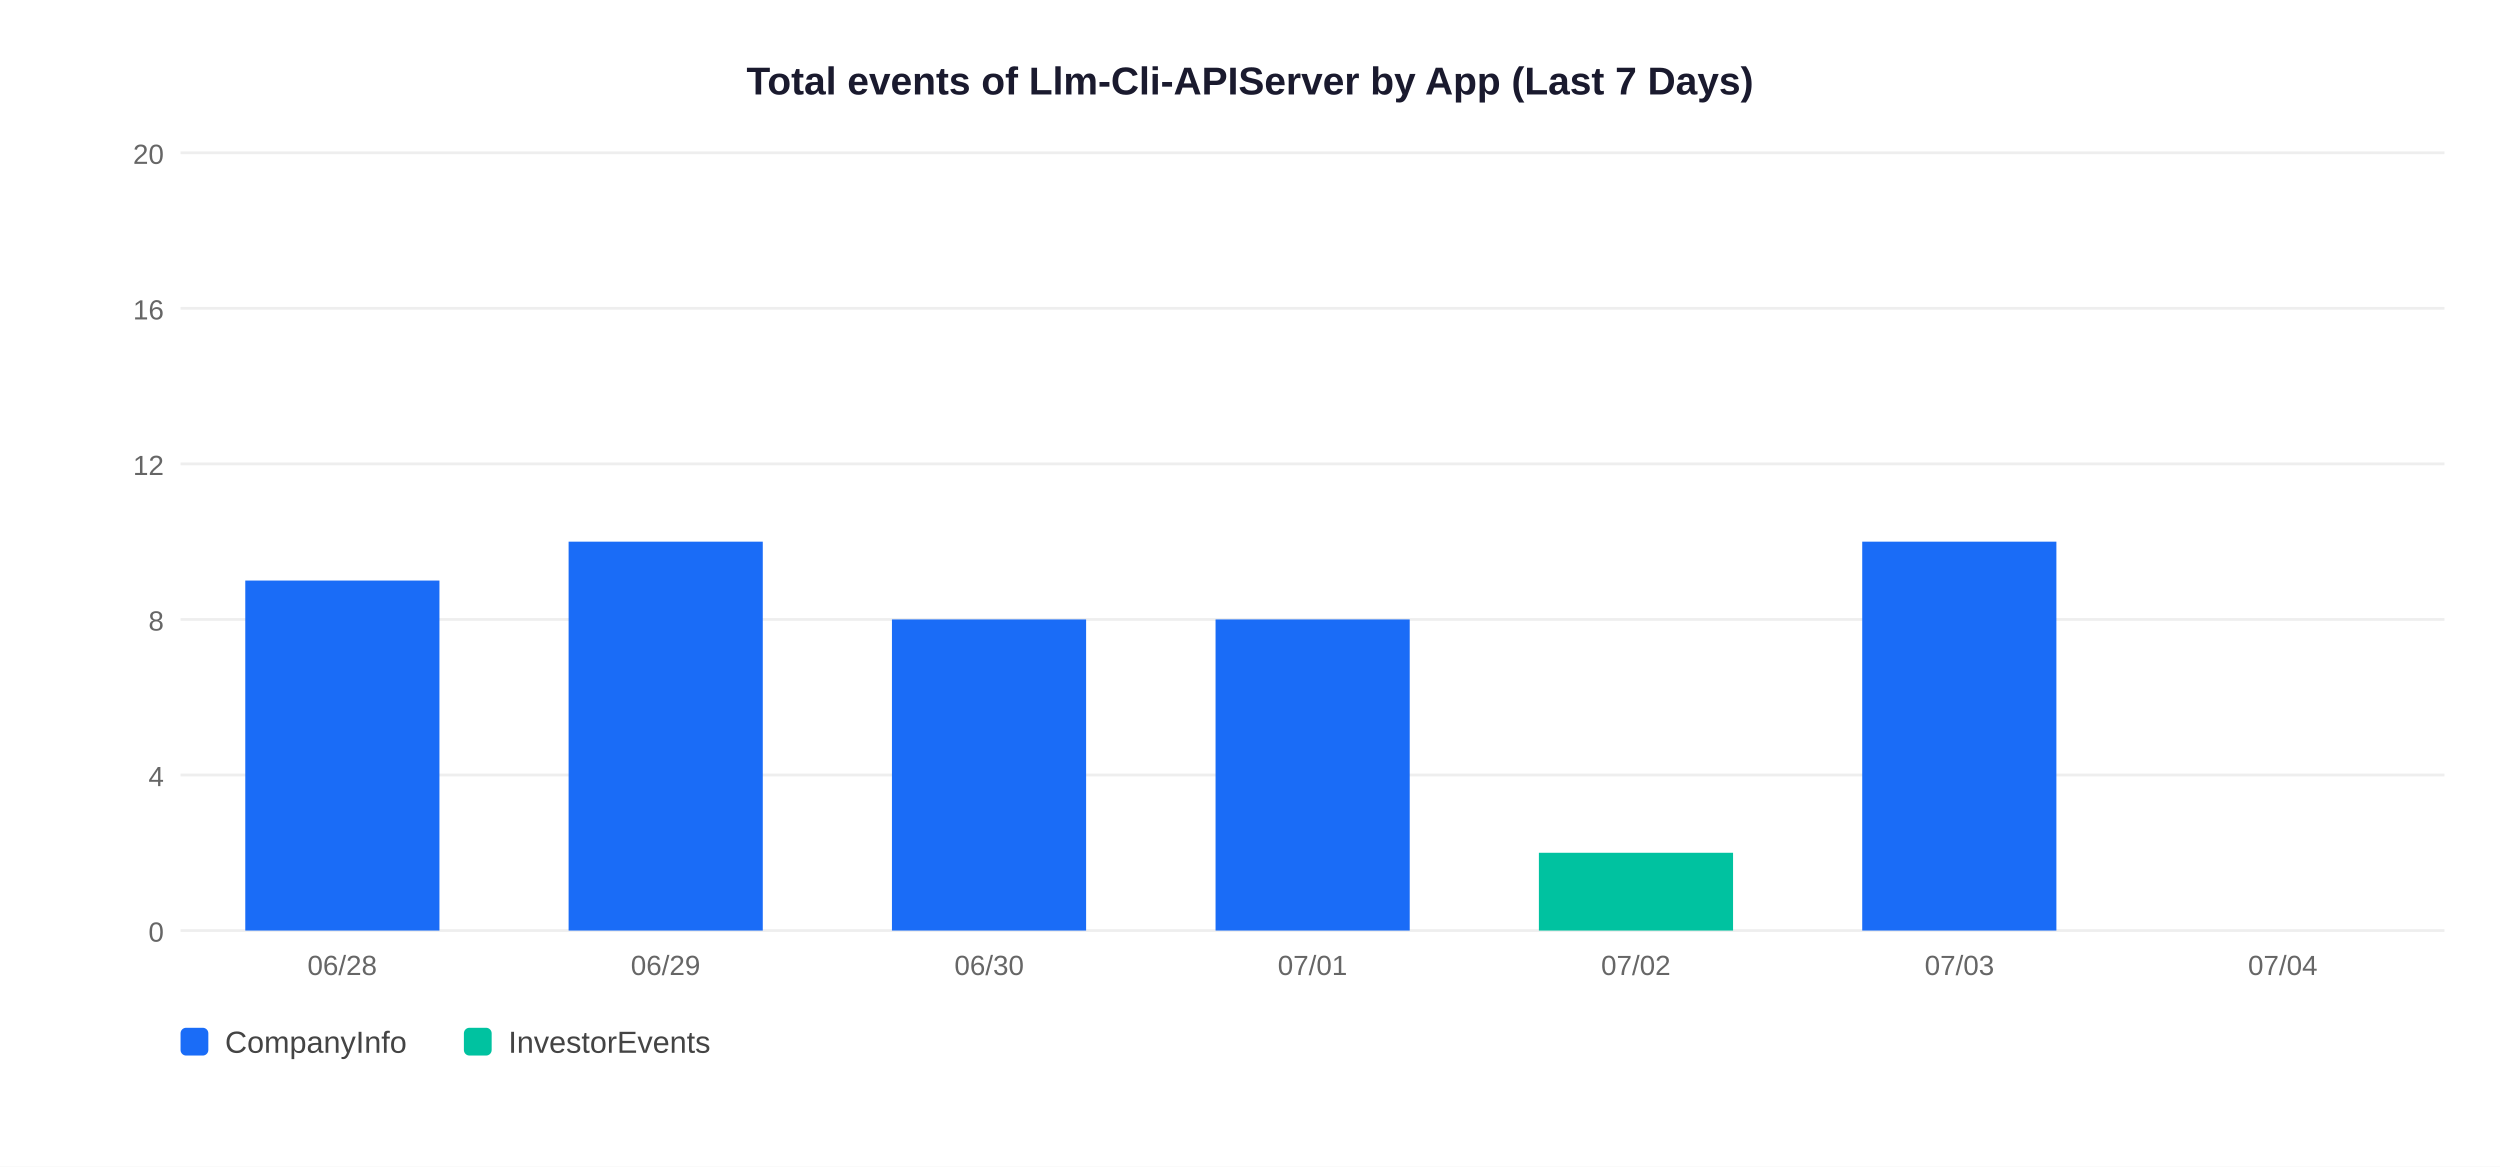
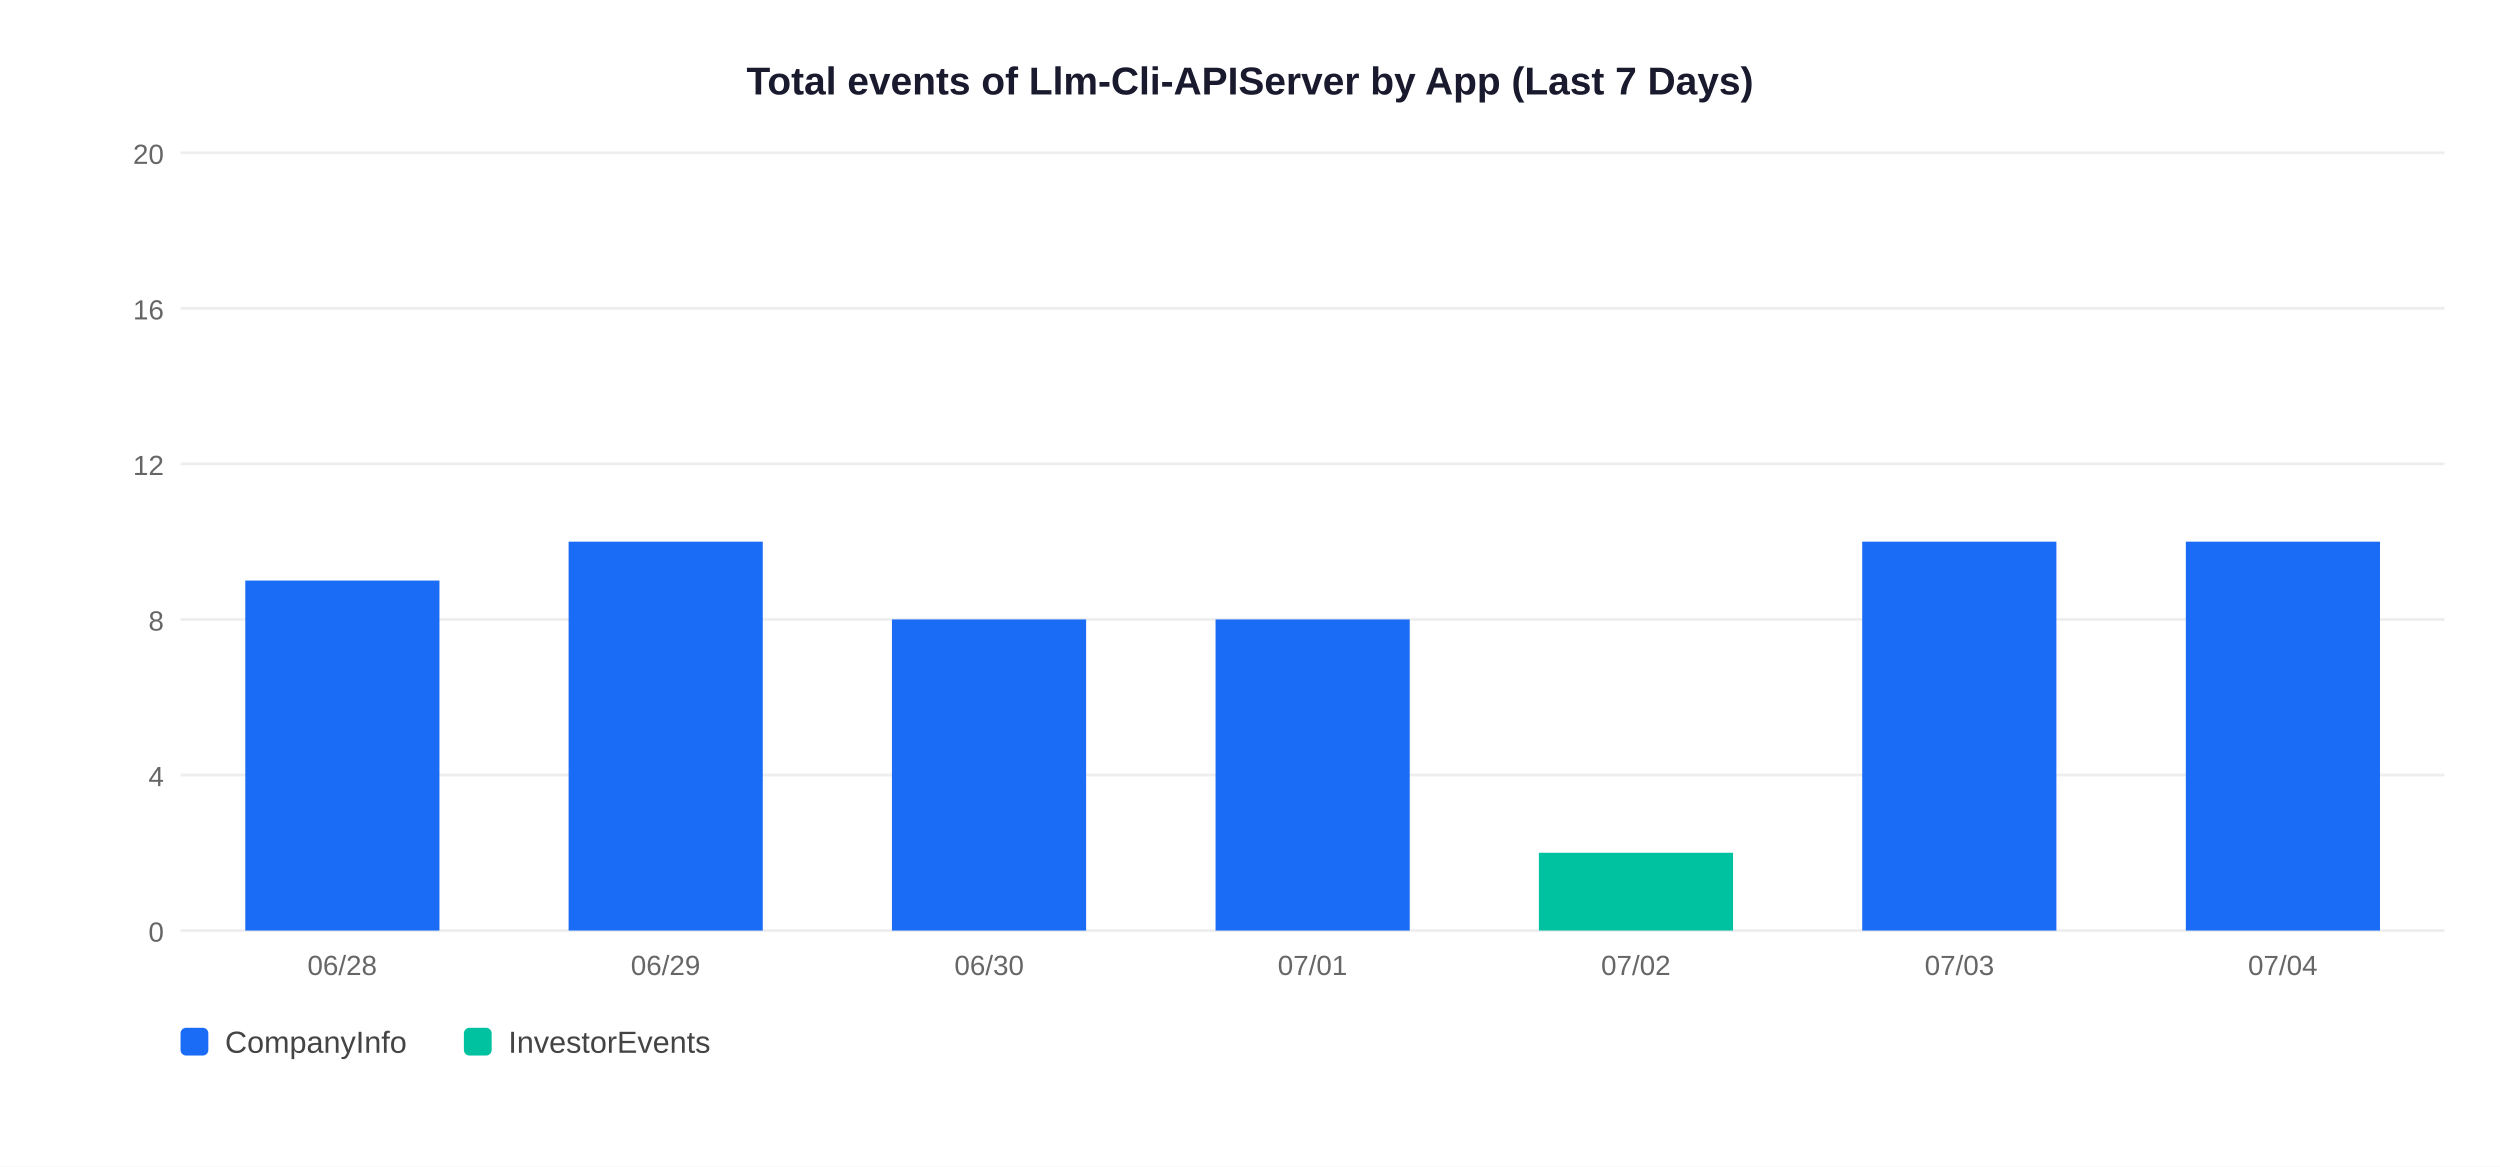
<svg xmlns="http://www.w3.org/2000/svg" width="900" height="420">
  <rect width="900" height="420" fill="white" />
  <text x="450" y="34" text-anchor="middle" font-size="14" font-weight="bold" font-family="Arial,sans-serif" fill="#1a1a2e">Total events of Llm-Cli-APIServer by App (Last 7 Days)</text>
  <line x1="65" y1="335" x2="880" y2="335" stroke="#EEEEEE" stroke-width="1" />
  <text x="59" y="339" text-anchor="end" font-size="10" font-family="Arial,sans-serif" fill="#666">0</text>
  <line x1="65" y1="279" x2="880" y2="279" stroke="#EEEEEE" stroke-width="1" />
  <text x="59" y="283" text-anchor="end" font-size="10" font-family="Arial,sans-serif" fill="#666">4</text>
  <line x1="65" y1="223" x2="880" y2="223" stroke="#EEEEEE" stroke-width="1" />
  <text x="59" y="227" text-anchor="end" font-size="10" font-family="Arial,sans-serif" fill="#666">8</text>
  <line x1="65" y1="167" x2="880" y2="167" stroke="#EEEEEE" stroke-width="1" />
  <text x="59" y="171" text-anchor="end" font-size="10" font-family="Arial,sans-serif" fill="#666">12</text>
  <line x1="65" y1="111" x2="880" y2="111" stroke="#EEEEEE" stroke-width="1" />
  <text x="59" y="115" text-anchor="end" font-size="10" font-family="Arial,sans-serif" fill="#666">16</text>
  <line x1="65" y1="55" x2="880" y2="55" stroke="#EEEEEE" stroke-width="1" />
  <text x="59" y="59" text-anchor="end" font-size="10" font-family="Arial,sans-serif" fill="#666">20</text>
  <rect x="88.3" y="209.0" width="69.9" height="126.0" fill="#1A6CF7" />
  <text x="123.2" y="351" text-anchor="middle" font-size="10" font-family="Arial,sans-serif" fill="#666">06/28</text>
  <rect x="204.7" y="195.0" width="69.9" height="140.0" fill="#1A6CF7" />
  <text x="239.6" y="351" text-anchor="middle" font-size="10" font-family="Arial,sans-serif" fill="#666">06/29</text>
  <rect x="321.1" y="223.0" width="69.9" height="112.0" fill="#1A6CF7" />
  <text x="356.1" y="351" text-anchor="middle" font-size="10" font-family="Arial,sans-serif" fill="#666">06/30</text>
  <rect x="437.6" y="223.0" width="69.9" height="112.0" fill="#1A6CF7" />
  <text x="472.5" y="351" text-anchor="middle" font-size="10" font-family="Arial,sans-serif" fill="#666">07/01</text>
  <rect x="554.0" y="307.0" width="69.9" height="28.0" fill="#00C2A0" />
  <text x="588.9" y="351" text-anchor="middle" font-size="10" font-family="Arial,sans-serif" fill="#666">07/02</text>
  <rect x="670.4" y="195.0" width="69.9" height="140.0" fill="#1A6CF7" />
  <text x="705.4" y="351" text-anchor="middle" font-size="10" font-family="Arial,sans-serif" fill="#666">07/03</text>
+   <rect x="786.9" y="195.0" width="69.9" height="140.0" fill="#1A6CF7" />
  <text x="821.8" y="351" text-anchor="middle" font-size="10" font-family="Arial,sans-serif" fill="#666">07/04</text>
  <rect x="65" y="370" width="10" height="10" rx="2" fill="#1A6CF7" />
  <text x="81" y="379" font-size="11" font-family="Arial,sans-serif" fill="#444">CompanyInfo</text>
  <rect x="167" y="370" width="10" height="10" rx="2" fill="#00C2A0" />
  <text x="183" y="379" font-size="11" font-family="Arial,sans-serif" fill="#444">InvestorEvents</text>
</svg>
